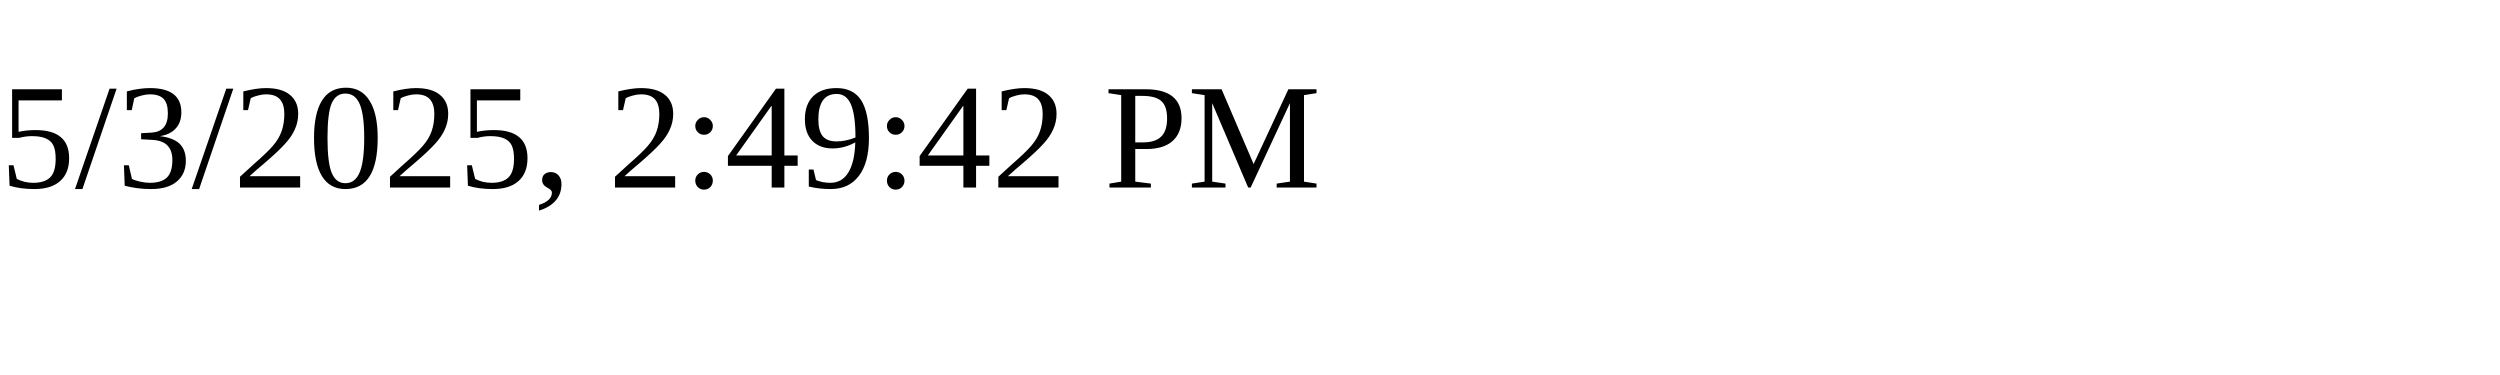
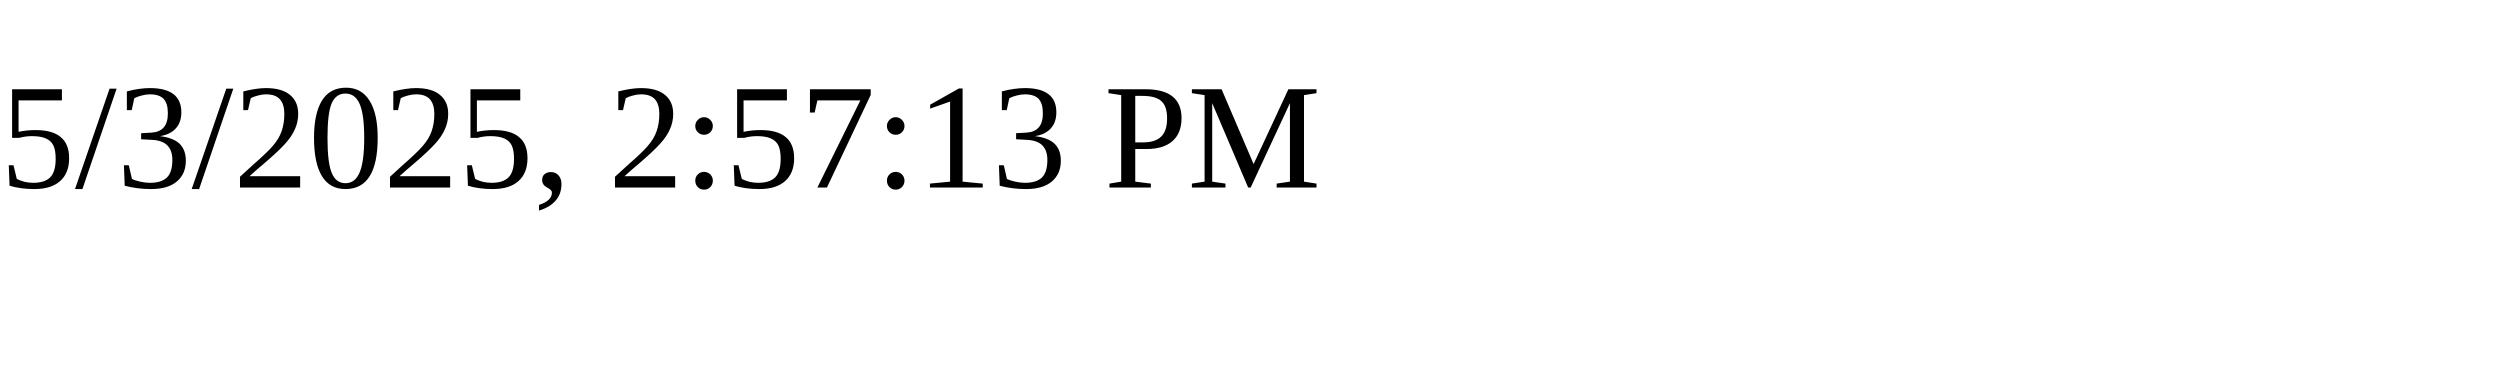
<svg xmlns="http://www.w3.org/2000/svg" height="30" width="200">
-   <text x="0" y="15">5/3/2025, 2:49:42 PM</text>
+   <text x="0" y="15">5/3/2025, 2:57:13 PM</text>
</svg>
